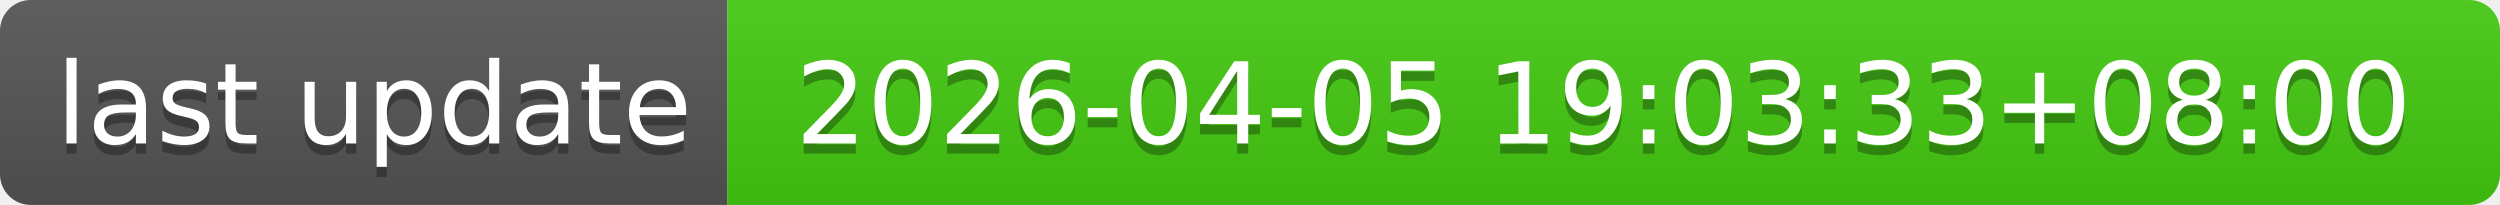
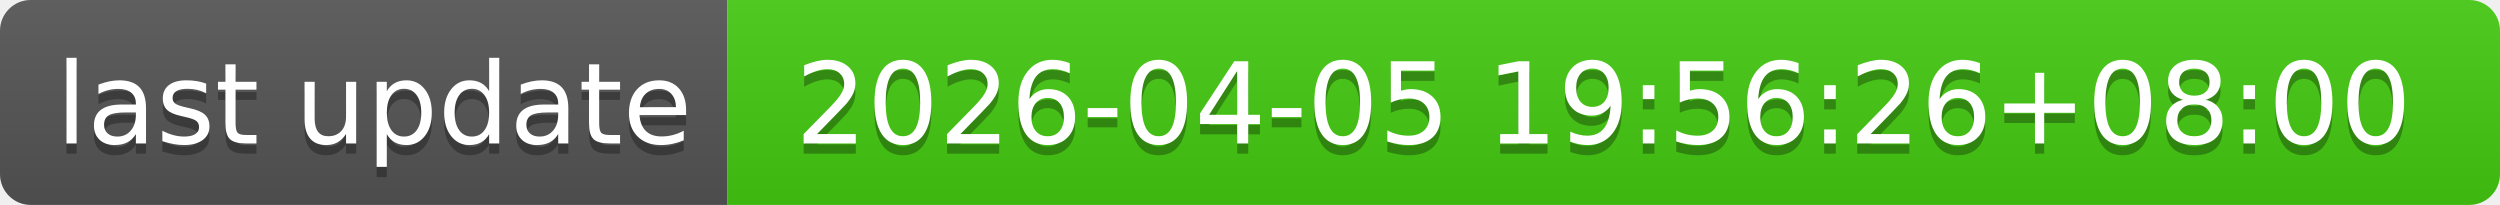
- <svg xmlns="http://www.w3.org/2000/svg" width="244" height="20" role="img" aria-label="last update: 2026-04-05 19:03:33+08:00">
+ <svg xmlns="http://www.w3.org/2000/svg" width="244" height="20" role="img" aria-label="last update: 2026-04-05 19:56:26+08:00">
  <linearGradient id="s" x2="0" y2="100%">
    <stop offset="0" stop-color="#bbb" stop-opacity=".1" />
    <stop offset="1" stop-opacity=".1" />
  </linearGradient>
  <clipPath id="r">
    <rect width="244" height="20" rx="3" fill="#fff" />
  </clipPath>
  <g clip-path="url(#r)">
    <rect width="71" height="20" fill="#555" />
    <rect x="71" width="173" height="20" fill="#4c1" />
    <rect width="244" height="20" fill="url(#s)" />
  </g>
  <g fill="#fff" text-anchor="middle" font-family="Verdana,Geneva,DejaVu Sans,sans-serif" text-rendering="geometricPrecision" font-size="110">
    <text aria-hidden="true" x="365" y="150" fill="#010101" fill-opacity=".3" transform="scale(.1)" textLength="610">last update</text>
    <text x="365" y="140" transform="scale(.1)" fill="#fff" textLength="610">last update</text>
-     <text aria-hidden="true" x="1565" y="150" fill="#010101" fill-opacity=".3" transform="scale(.1)" textLength="1630">2026-04-05 19:03:33+08:00</text>
-     <text x="1565" y="140" transform="scale(.1)" fill="#fff" textLength="1630">2026-04-05 19:03:33+08:00</text>
+     <text aria-hidden="true" x="1565" y="150" fill="#010101" fill-opacity=".3" transform="scale(.1)" textLength="1630">2026-04-05 19:56:26+08:00</text>
+     <text x="1565" y="140" transform="scale(.1)" fill="#fff" textLength="1630">2026-04-05 19:56:26+08:00</text>
  </g>
</svg>
